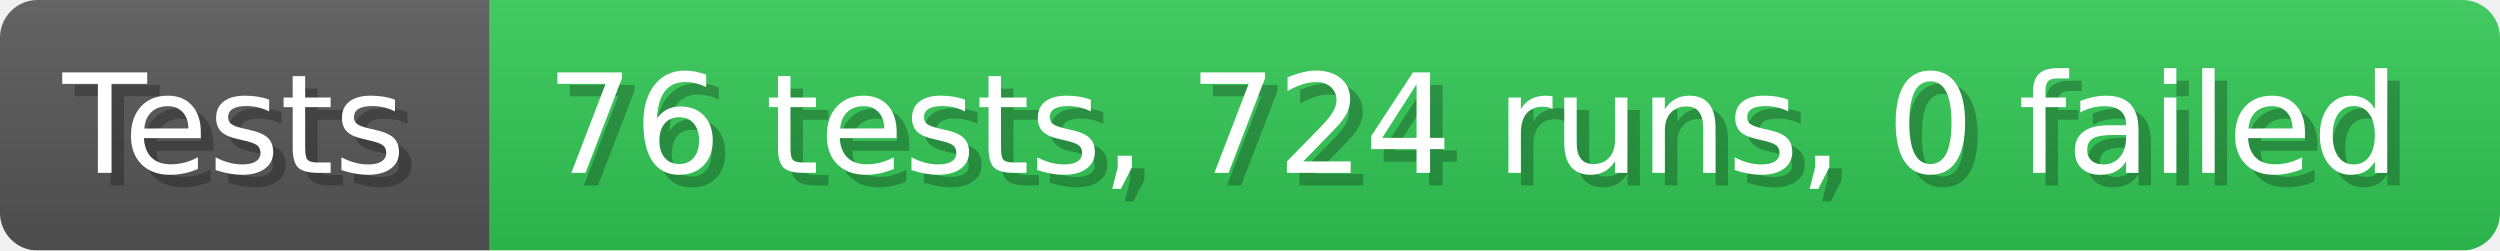
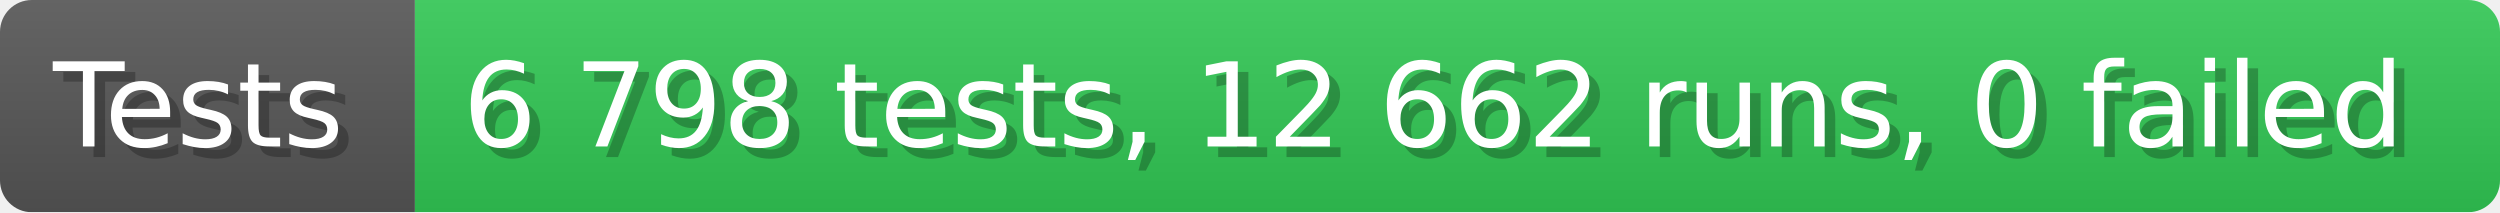
- <svg xmlns="http://www.w3.org/2000/svg" width="199.6" height="20" viewBox="0 0 1996 200" role="img" aria-label="Tests: 76 tests, 724 runs, 0 failed">
+ <svg xmlns="http://www.w3.org/2000/svg" width="235.6" height="20" viewBox="0 0 2356 200" role="img" aria-label="Tests: 6 798 tests, 12 662 runs, 0 failed">
  <linearGradient id="a" x2="0" y2="100%">
    <stop offset="0" stop-opacity=".1" stop-color="#EEE" />
    <stop offset="1" stop-opacity=".1" />
  </linearGradient>
  <mask id="m">
-     <rect width="1996" height="200" rx="30" fill="#FFF" />
+     <rect width="2356" height="200" rx="30" fill="#FFF" />
  </mask>
  <g mask="url(#m)">
    <rect width="391" height="200" fill="#555" />
-     <rect width="1605" height="200" fill="#31c653" x="391" />
-     <rect width="1996" height="200" fill="url(#a)" />
+     <rect width="1965" height="200" fill="#31c653" x="391" />
+     <rect width="2356" height="200" fill="url(#a)" />
  </g>
  <g aria-hidden="true" fill="#fff" text-anchor="start" font-family="Verdana,DejaVu Sans,sans-serif" font-size="110">
    <text x="60" y="148" textLength="291" fill="#000" opacity="0.25">Tests</text>
    <text x="50" y="138" textLength="291">Tests</text>
-     <text x="446" y="148" textLength="1505" fill="#000" opacity="0.25">76 tests, 724 runs, 0 failed</text>
-     <text x="436" y="138" textLength="1505">76 tests, 724 runs, 0 failed</text>
+     <text x="446" y="148" textLength="1865" fill="#000" opacity="0.25">6 798 tests, 12 662 runs, 0 failed</text>
+     <text x="436" y="138" textLength="1865">6 798 tests, 12 662 runs, 0 failed</text>
  </g>
</svg>
